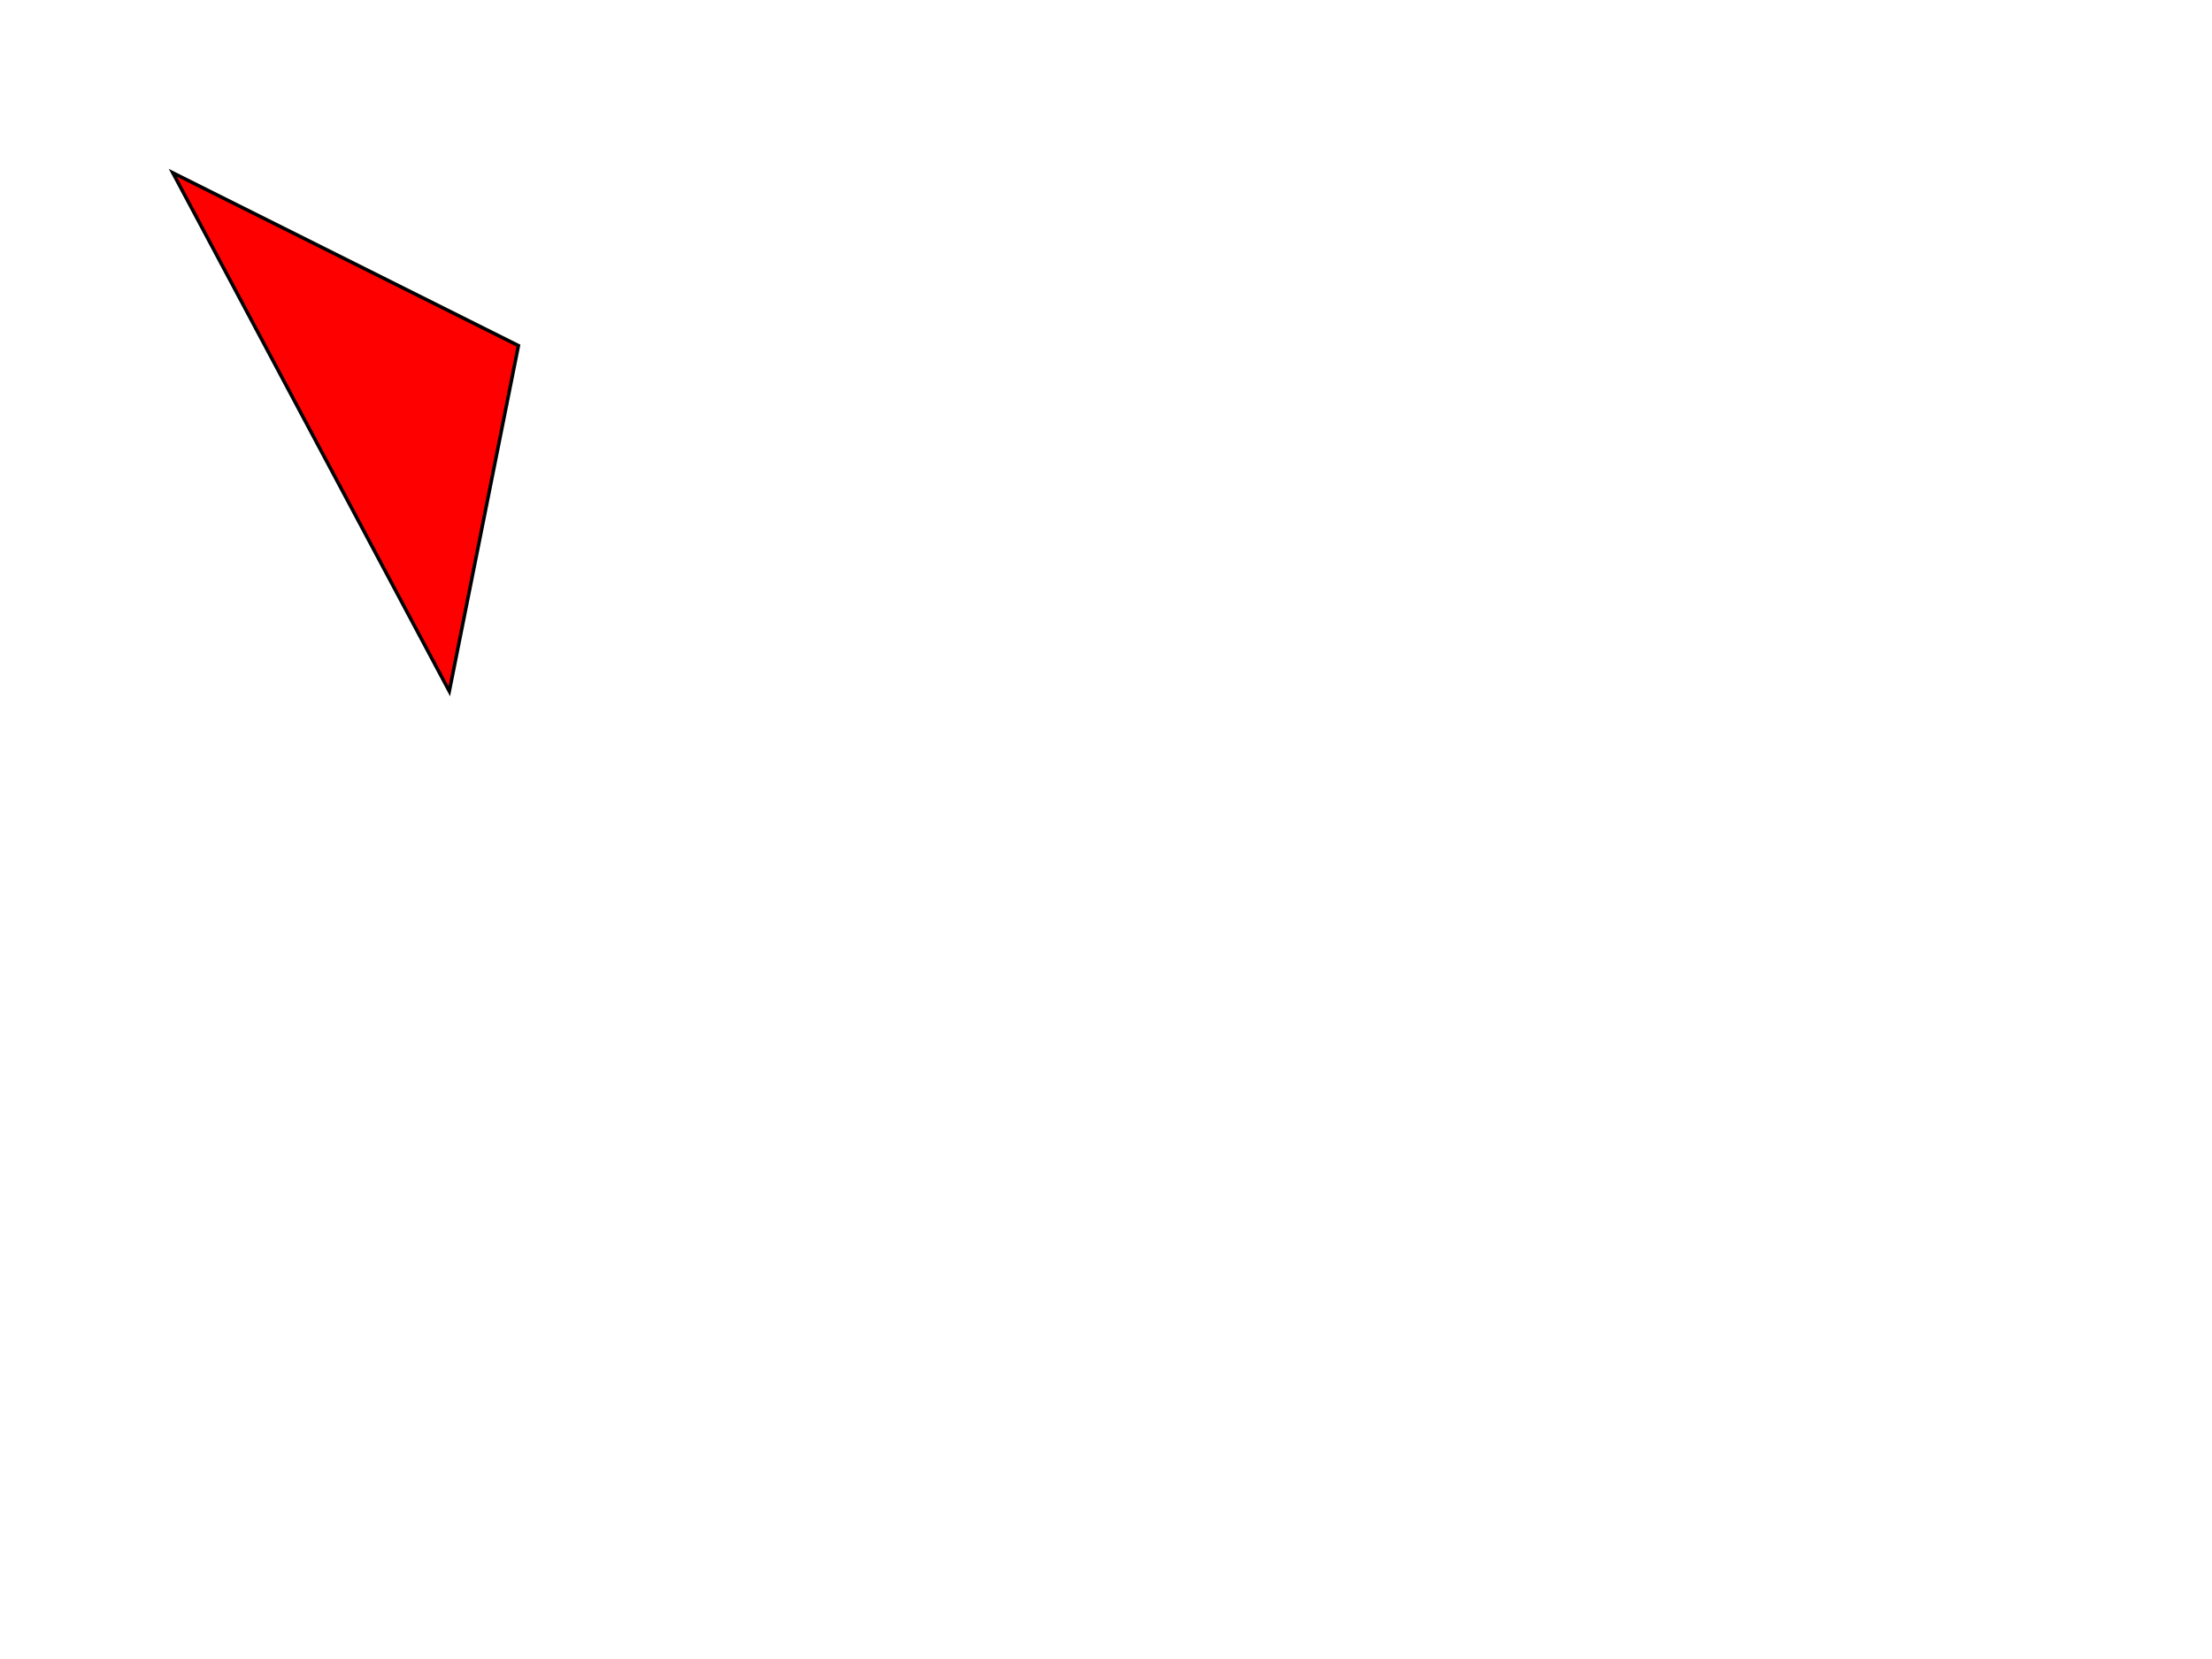
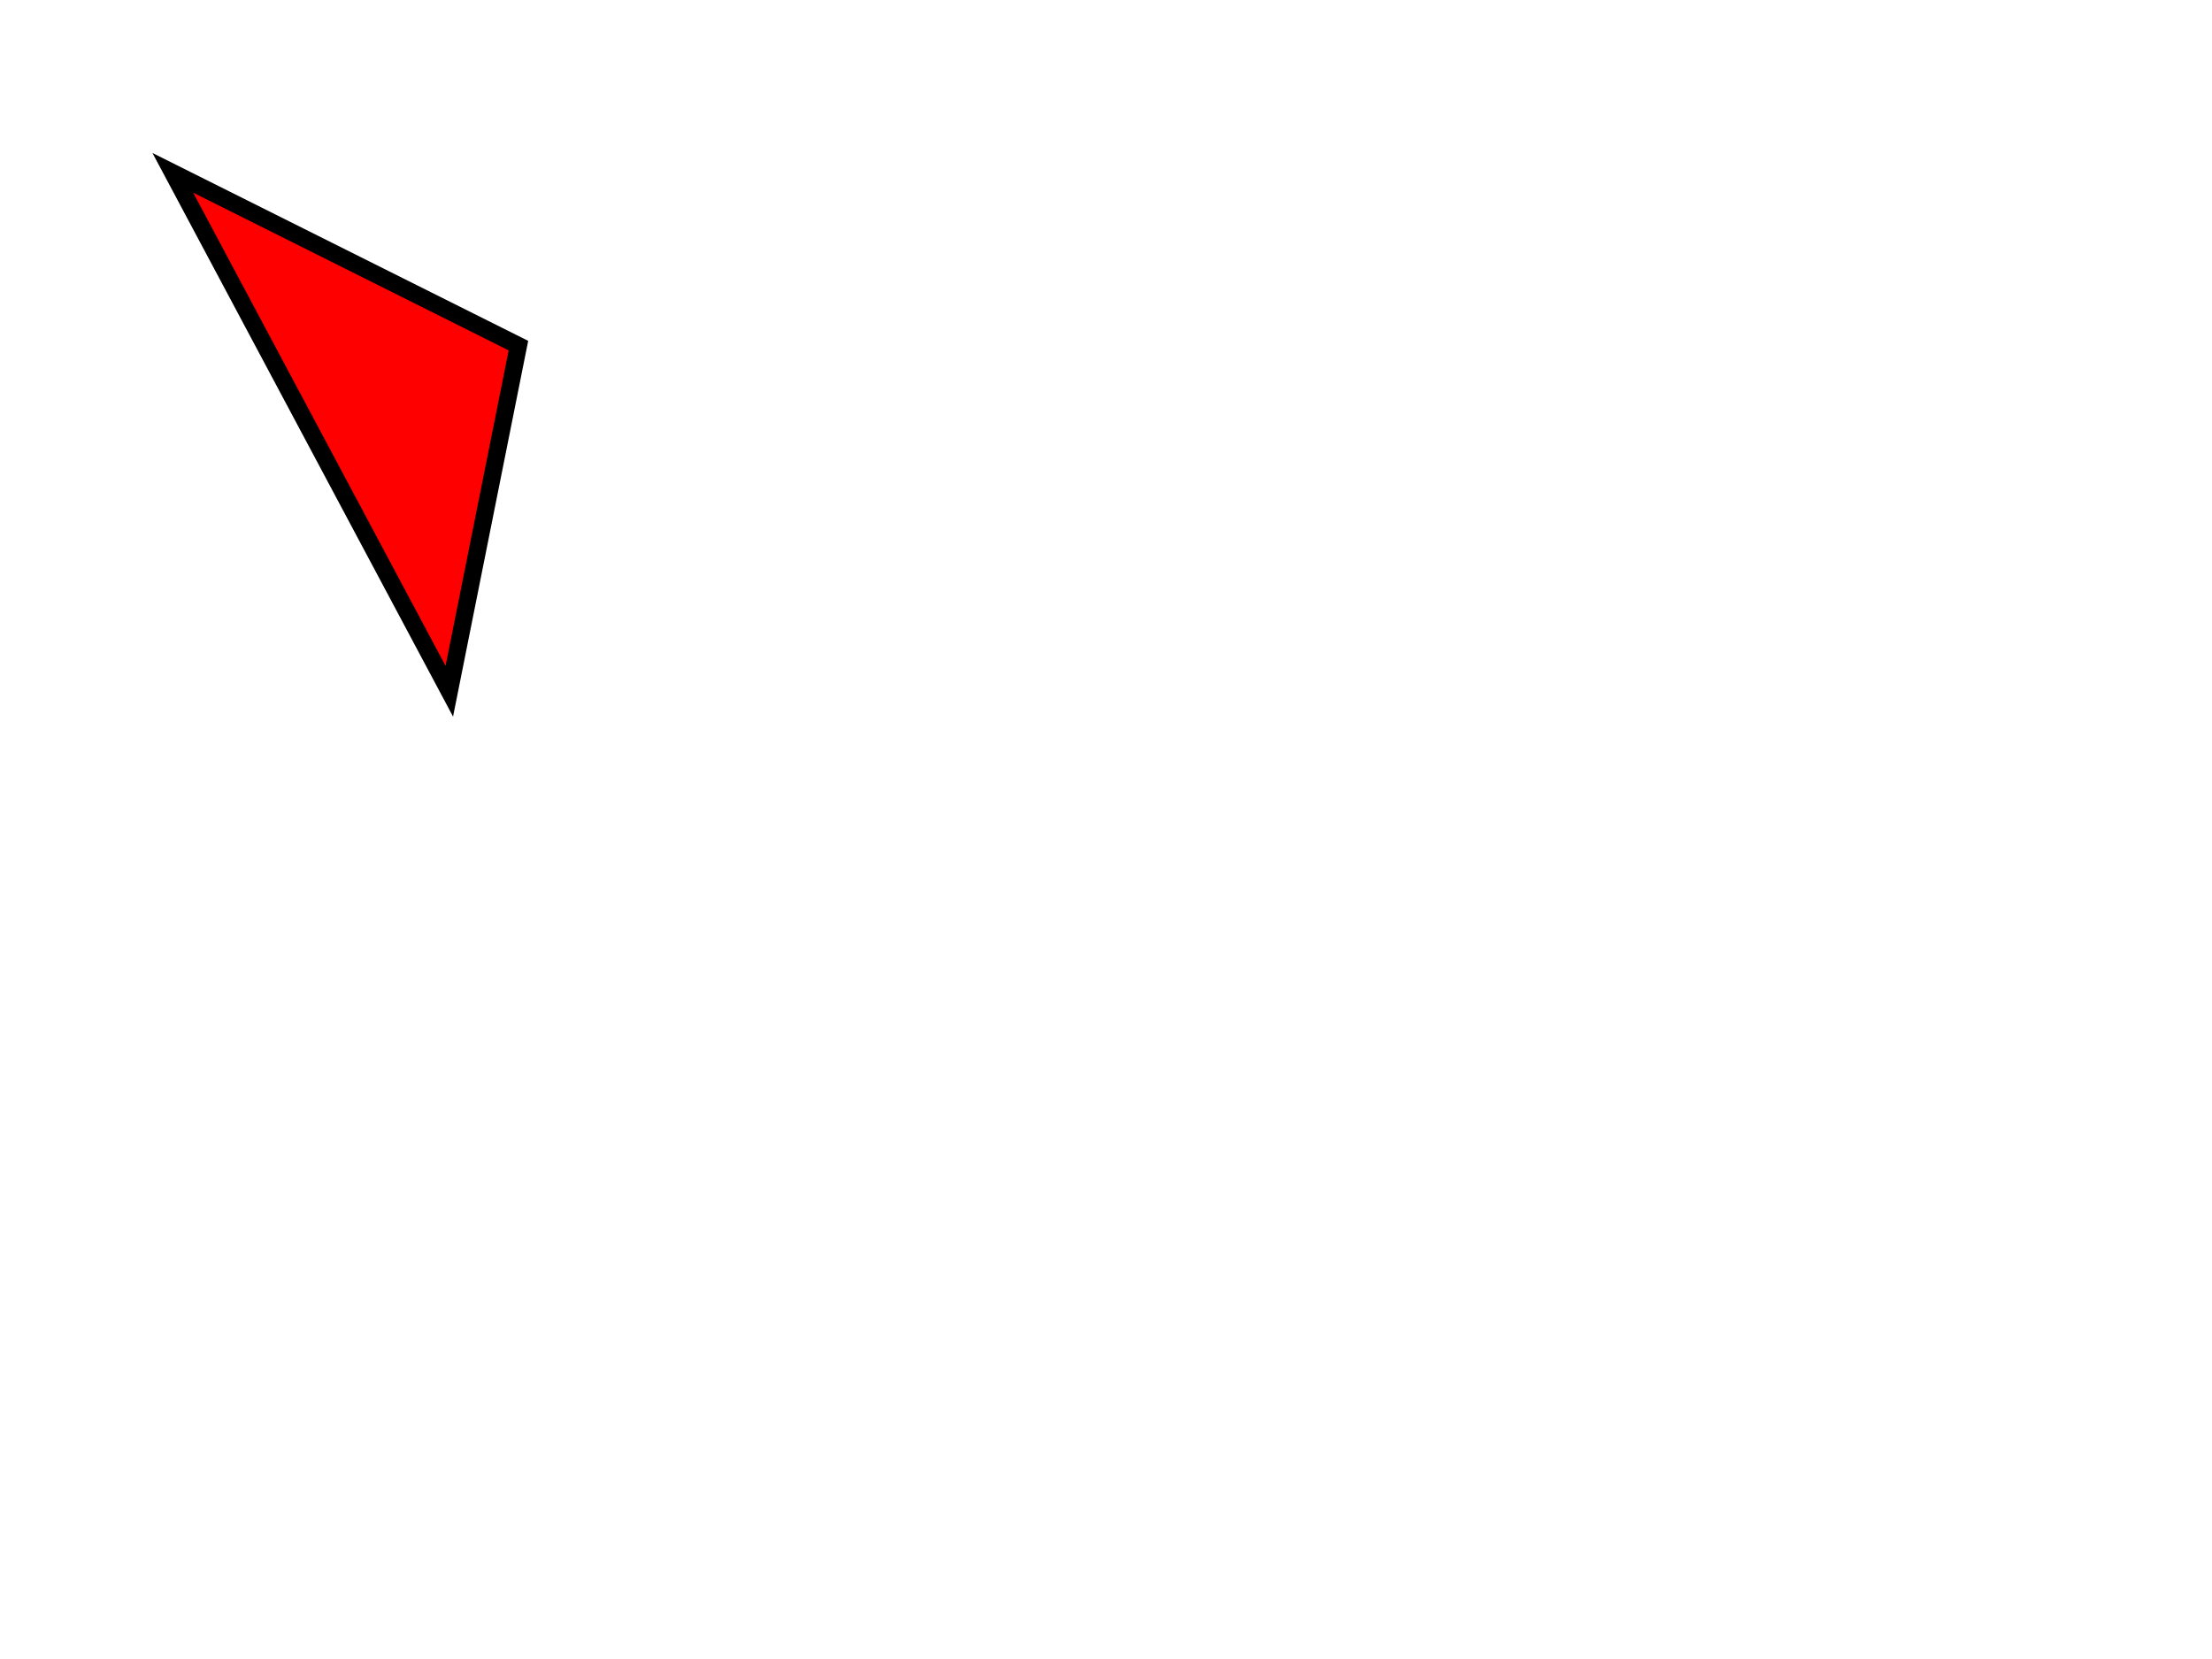
<svg xmlns="http://www.w3.org/2000/svg" width="640" height="480">
  <g class="layer">
-     <path d="m50,50l100,50l-20,100l-80,-150z" fill="#FF0000" id="svg_1" stroke="#000000" />
+     <path d="m50,50l100,50l-20,100l-80,-150z" fill="#FF0000" id="svg_1" stroke="#000000" stroke-width="5" />
  </g>
</svg>
